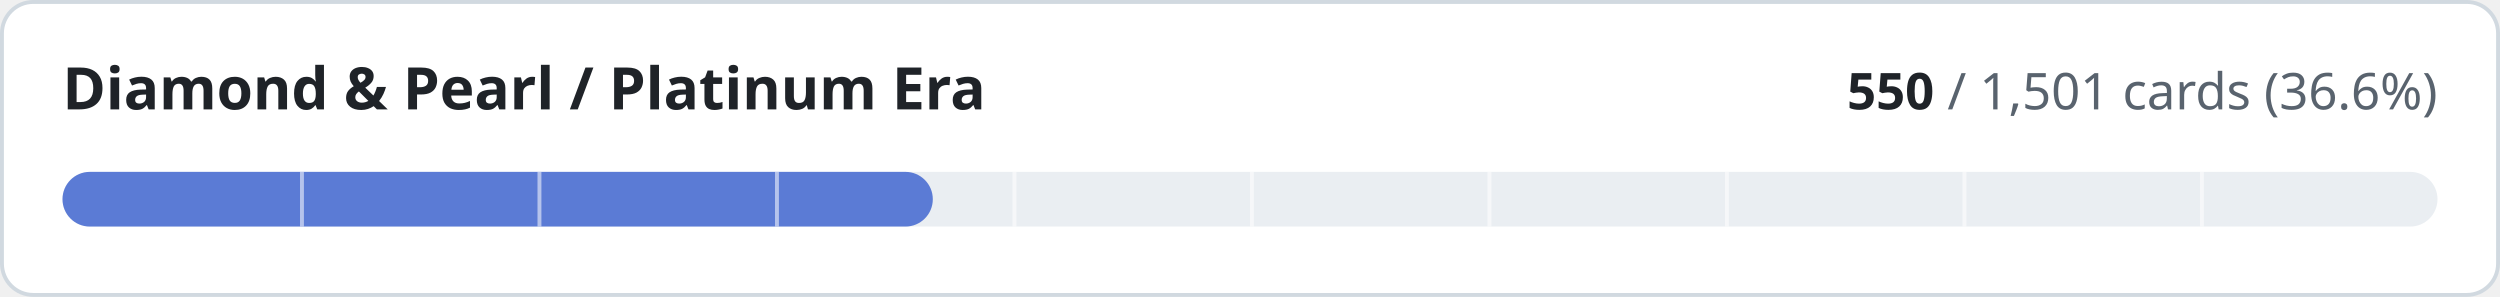
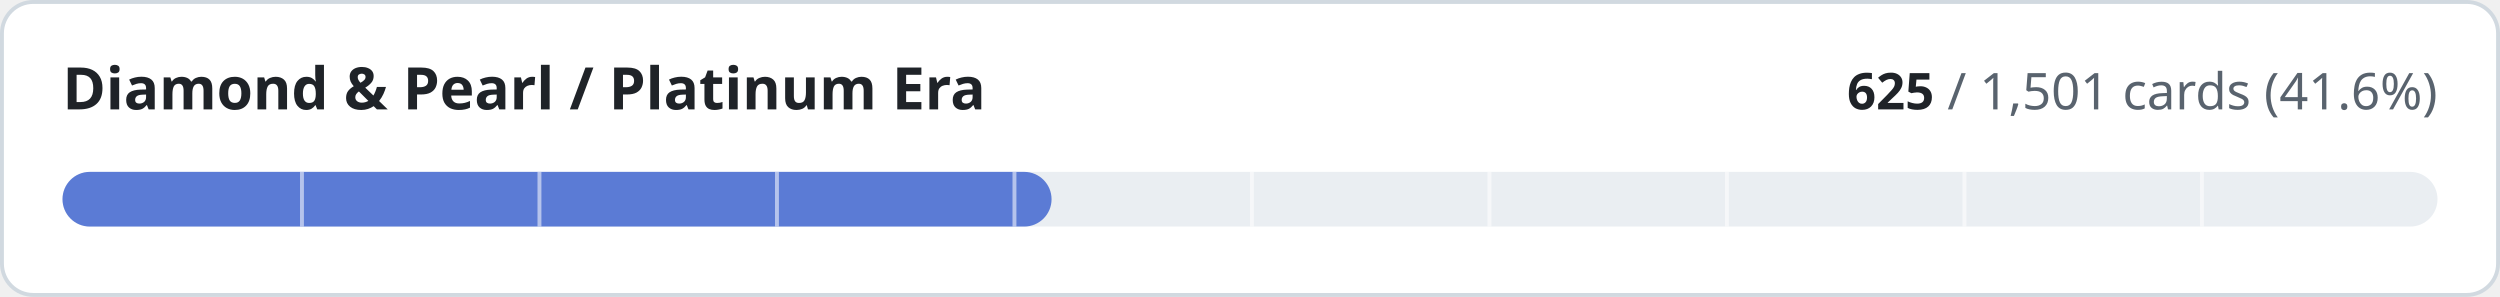
- <svg xmlns="http://www.w3.org/2000/svg" width="640" height="76" viewBox="0 0 640 76" role="img" aria-label="Diamond &amp; Pearl / Platinum Era: 550 of 1501 cards implemented">
+ <svg xmlns="http://www.w3.org/2000/svg" width="640" height="76" viewBox="0 0 640 76" role="img" aria-label="Diamond &amp; Pearl / Platinum Era: 625 of 1501 cards implemented">
  <style>
.t{fill:#1f2328}.m{fill:#59636e}.trk{fill:#eaeef2}.bd{stroke:#d1d9e0}.bg{fill:#ffffff}
@media (prefers-color-scheme:dark){.t{fill:#f0f6fc}.m{fill:#9198a1}.trk{fill:#262c36}.bd{stroke:#3d444d}.bg{fill:#0d1117}}
text{font-family:-apple-system,BlinkMacSystemFont,'Segoe UI','Noto Sans',Helvetica,Arial,sans-serif;font-variant-numeric:tabular-nums}
</style>
  <rect class="bg bd" x="0.5" y="0.5" width="639" height="75" rx="8" stroke-width="1" />
  <text class="t" x="16" y="28" font-size="15" font-weight="600">Diamond &amp; Pearl / Platinum Era</text>
  <text class="m" x="624" y="28" font-size="13" text-anchor="end">
-     <tspan class="t" font-weight="600">550</tspan> / 1,501 cards (36.6%)</text>
+     <tspan class="t" font-weight="600">625</tspan> / 1,501 cards (41.6%)</text>
  <rect class="trk" x="16" y="44" width="608" height="14" rx="7" />
-   <rect x="16" y="44" width="222.8" height="14" rx="7" fill="#5b7bd5" />
+   <rect x="16" y="44" width="253.2" height="14" rx="7" fill="#5b7bd5" />
  <rect x="76.8" y="44" width="1" height="14" class="bg" opacity="0.55" />
  <rect x="137.6" y="44" width="1" height="14" class="bg" opacity="0.55" />
  <rect x="198.4" y="44" width="1" height="14" class="bg" opacity="0.55" />
  <rect x="259.2" y="44" width="1" height="14" class="bg" opacity="0.55" />
  <rect x="320.0" y="44" width="1" height="14" class="bg" opacity="0.55" />
  <rect x="380.8" y="44" width="1" height="14" class="bg" opacity="0.55" />
  <rect x="441.6" y="44" width="1" height="14" class="bg" opacity="0.55" />
  <rect x="502.4" y="44" width="1" height="14" class="bg" opacity="0.55" />
  <rect x="563.2" y="44" width="1" height="14" class="bg" opacity="0.55" />
</svg>
